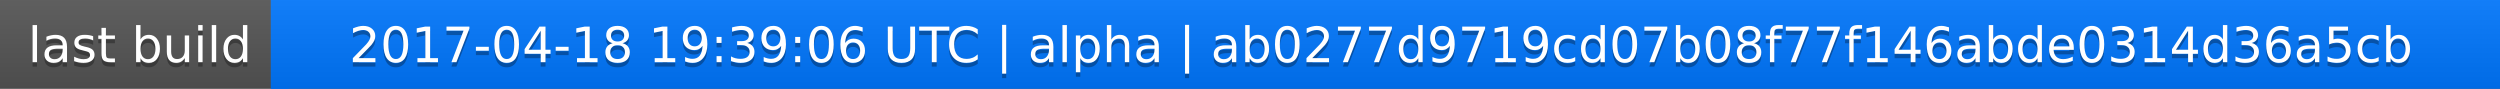
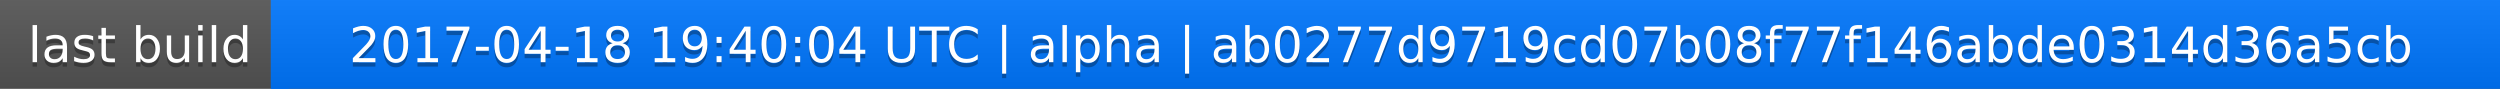
<svg xmlns="http://www.w3.org/2000/svg" width="563" height="20">
  <linearGradient id="a" x2="0" y2="100%">
    <stop offset="0" stop-color="#bbb" stop-opacity=".1" />
    <stop offset="1" stop-opacity=".1" />
  </linearGradient>
  <rect rx="0" width="563" height="20" fill="#555" />
  <rect rx="0" x="61" width="502" height="20" fill="#07f" />
  <path fill="#07f" d="M61 0h4v20h-4z" />
  <rect rx="0" width="563" height="20" fill="url(#a)" />
  <g fill="#fff" text-anchor="middle" font-family="DejaVu Sans,Verdana,Geneva,sans-serif" font-size="11">
    <text x="31.5" y="15" fill="#010101" fill-opacity=".3">last build</text>
    <text x="31.5" y="14">last build</text>
-     <text x="311" y="15" fill="#010101" fill-opacity=".3">2017-04-18 19:39:06 UTC | alpha | ab0277d9719cd07b08f77f146abde0314d36a5cb</text>
-     <text x="311" y="14">2017-04-18 19:39:06 UTC | alpha | ab0277d9719cd07b08f77f146abde0314d36a5cb</text>
+     <text x="311" y="15" fill="#010101" fill-opacity=".3">2017-04-18 19:40:04 UTC | alpha | ab0277d9719cd07b08f77f146abde0314d36a5cb</text>
+     <text x="311" y="14">2017-04-18 19:40:04 UTC | alpha | ab0277d9719cd07b08f77f146abde0314d36a5cb</text>
  </g>
</svg>
